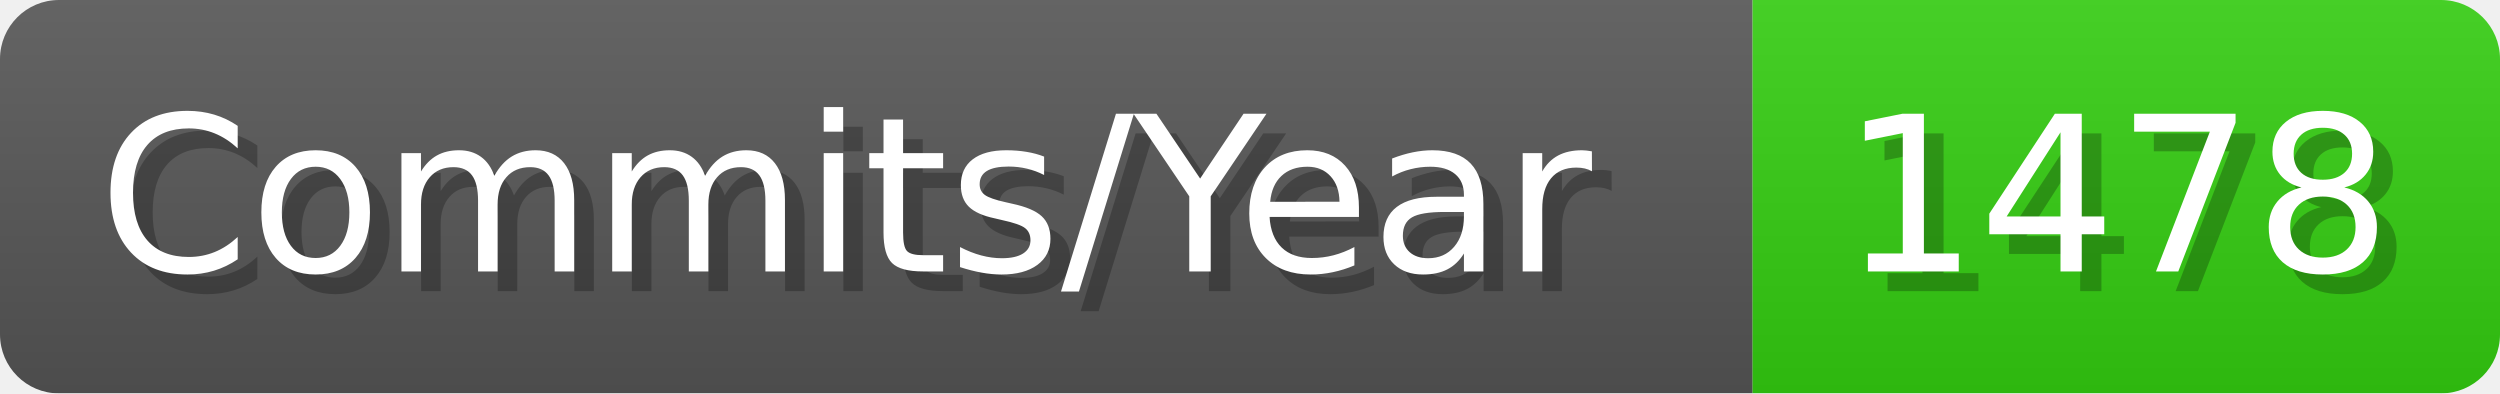
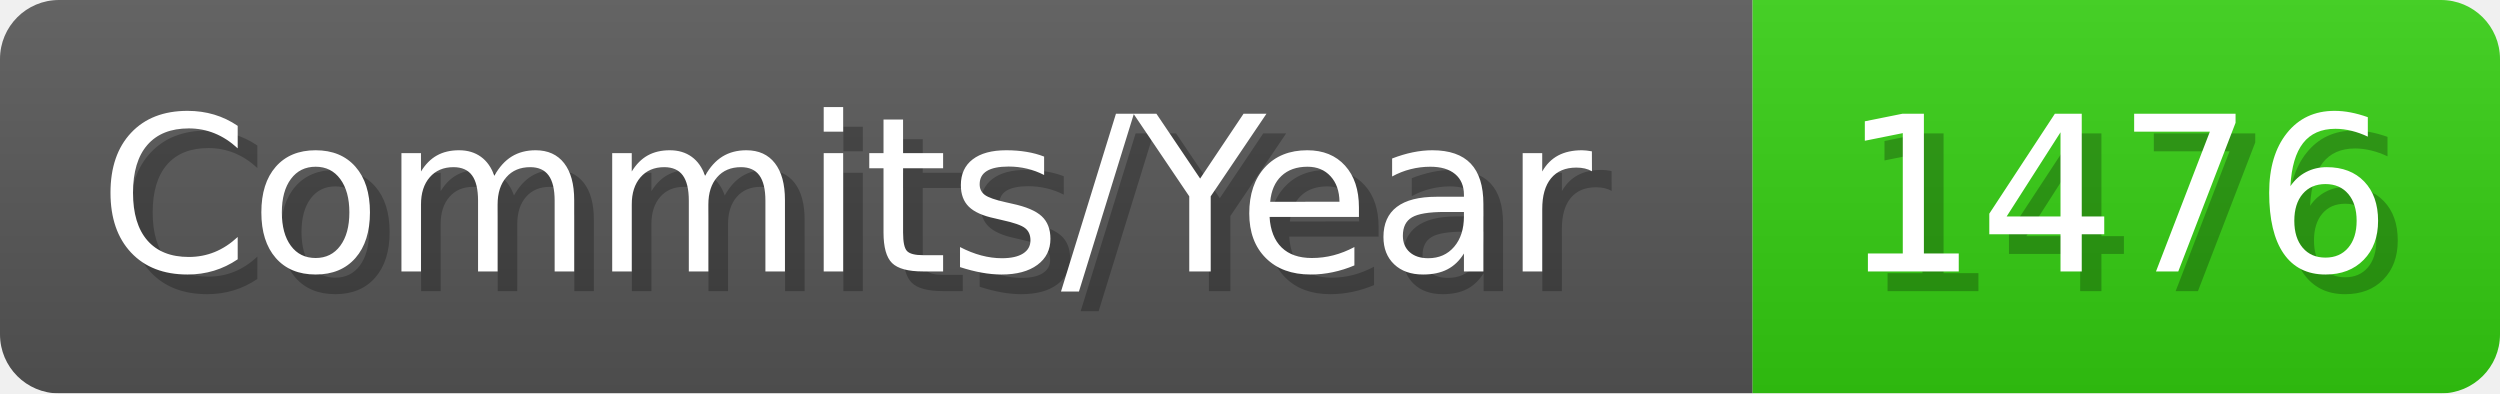
- <svg xmlns="http://www.w3.org/2000/svg" width="127.1" height="20" viewBox="0 0 1271 200" role="img" aria-label="Commits/Year: 1478">
+ <svg xmlns="http://www.w3.org/2000/svg" width="127.1" height="20" viewBox="0 0 1271 200" role="img" aria-label="Commits/Year: 1476">
  <linearGradient id="aUPdi" x2="0" y2="100%">
    <stop offset="0" stop-opacity=".1" stop-color="#EEE" />
    <stop offset="1" stop-opacity=".1" />
  </linearGradient>
  <mask id="WfAiQ">
    <rect width="1271" height="200" rx="30" fill="#FFF" />
  </mask>
  <g mask="url(#WfAiQ)">
    <rect width="891" height="200" fill="#555" />
    <rect width="380" height="200" fill="#3C1" x="891" />
    <rect width="1271" height="200" fill="url(#aUPdi)" />
  </g>
  <g aria-hidden="true" fill="#fff" text-anchor="start" font-family="Verdana,DejaVu Sans,sans-serif" font-size="110">
    <text x="60" y="148" textLength="791" fill="#000" opacity="0.25">Commits/Year</text>
    <text x="50" y="138" textLength="791">Commits/Year</text>
-     <text x="946" y="148" textLength="280" fill="#000" opacity="0.25">1478</text>
-     <text x="936" y="138" textLength="280">1478</text>
+     <text x="946" y="148" textLength="280" fill="#000" opacity="0.25">1476</text>
+     <text x="936" y="138" textLength="280">1476</text>
  </g>
</svg>
